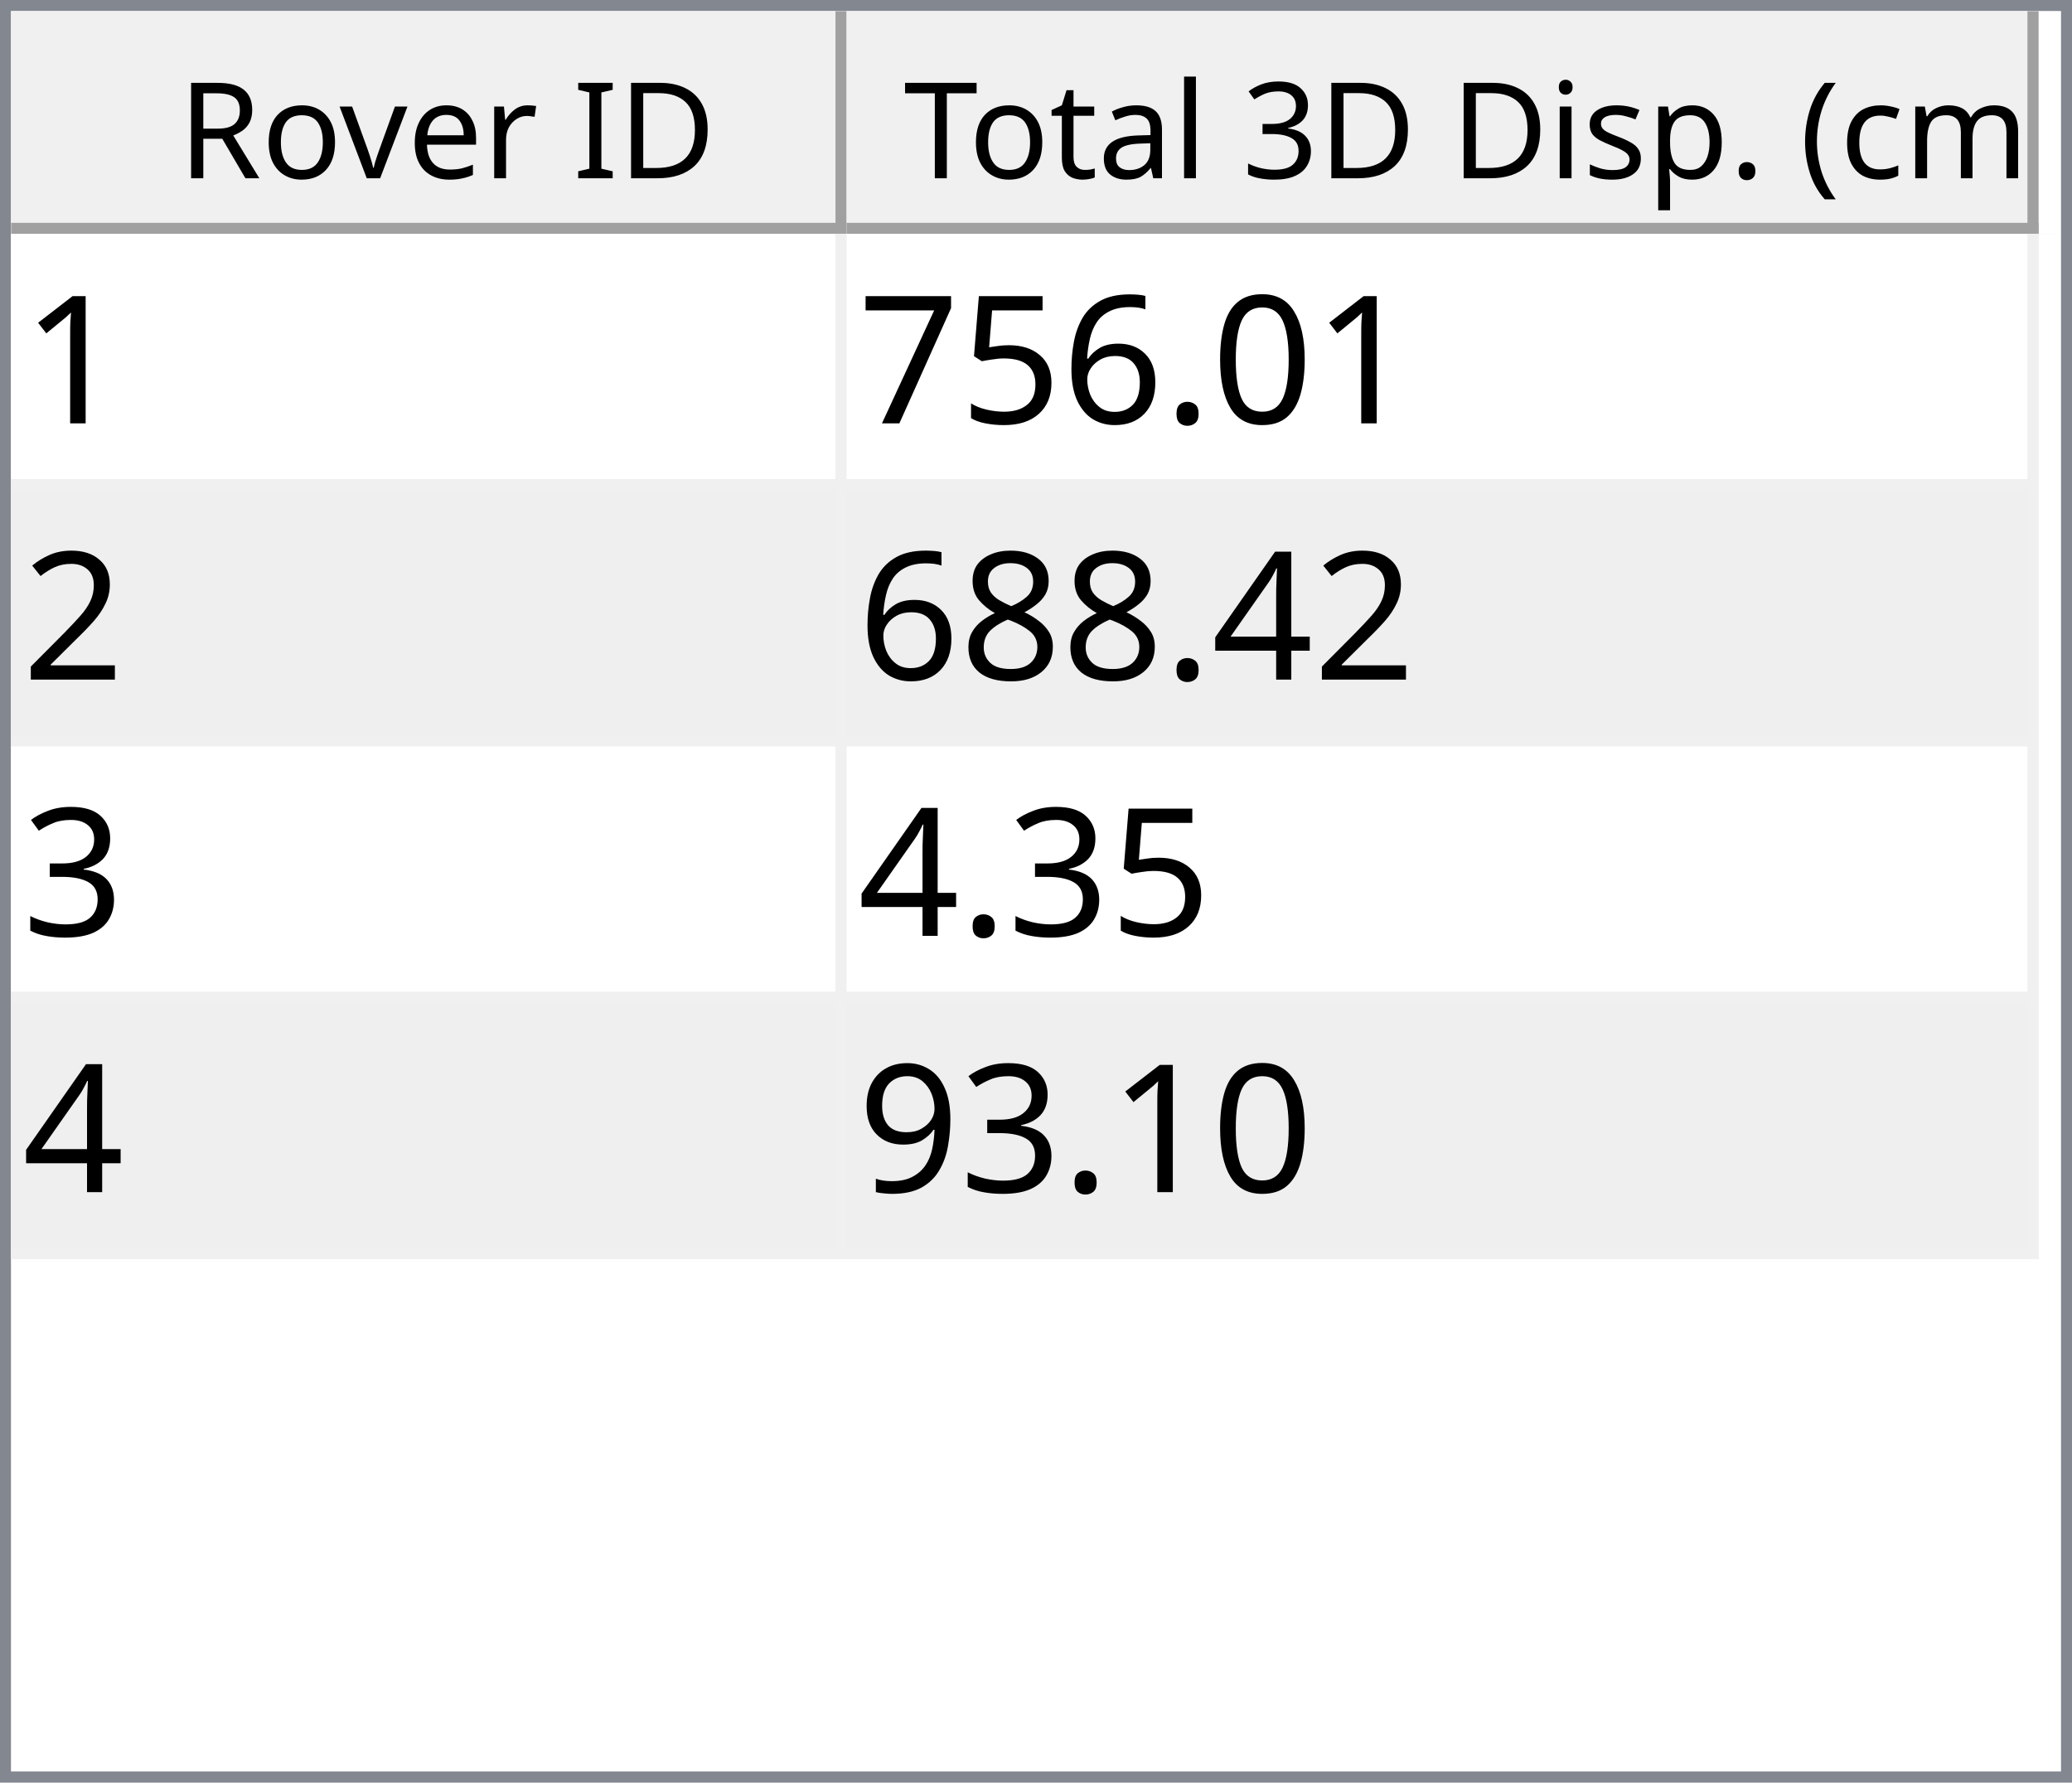
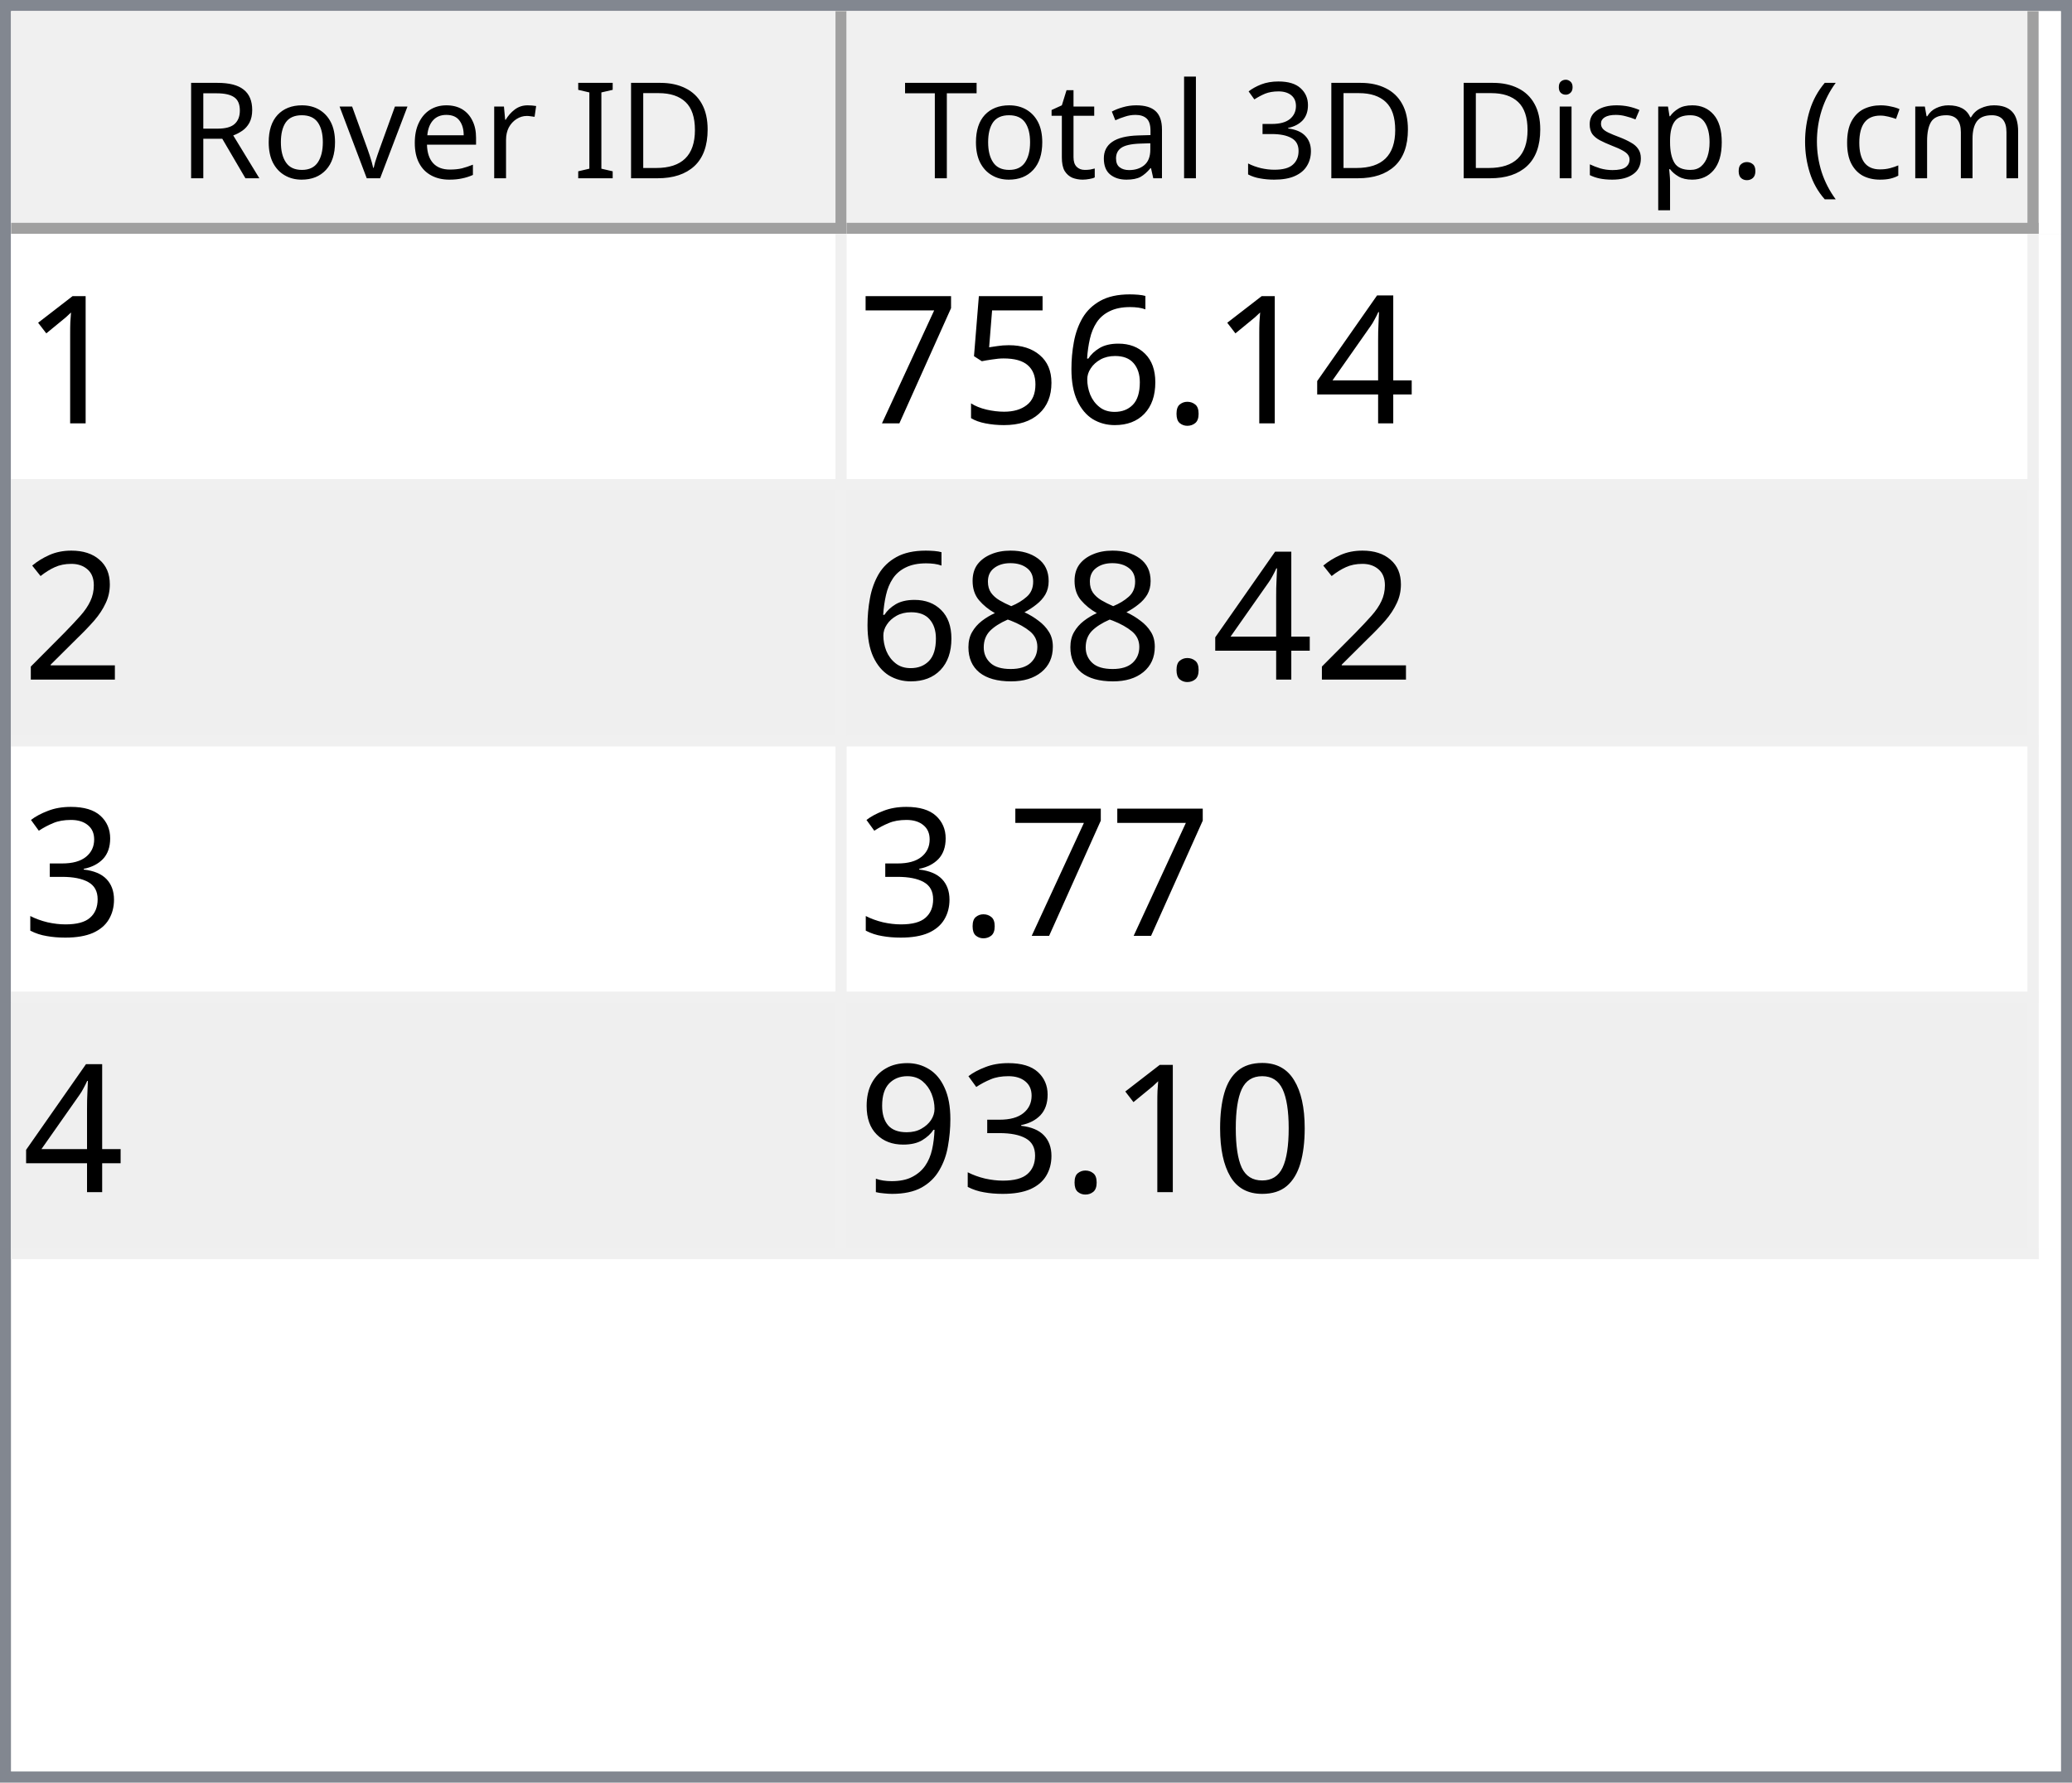
<svg xmlns="http://www.w3.org/2000/svg" style="fill-opacity:1; color-rendering:auto; color-interpolation:auto; text-rendering:auto; stroke:black; stroke-linecap:square; stroke-miterlimit:10; shape-rendering:auto; stroke-opacity:1; fill:black; stroke-dasharray:none; font-weight:normal; stroke-width:1; font-family:'Dialog'; font-style:normal; stroke-linejoin:miter; font-size:12px; stroke-dashoffset:0; image-rendering:auto;" width="186" height="160">
  <defs id="genericDefs" />
  <g>
    <defs id="defs1">
      <clipPath clipPathUnits="userSpaceOnUse" id="clipPath1">
        <path d="M0 0 L186 0 L186 160 L0 160 L0 0 Z" />
      </clipPath>
      <clipPath clipPathUnits="userSpaceOnUse" id="clipPath2">
        <path d="M0 0 L0 160 L186 160 L186 0 Z" />
      </clipPath>
      <clipPath clipPathUnits="userSpaceOnUse" id="clipPath3">
        <path d="M0 0 L0 20 L184 20 L184 0 Z" />
      </clipPath>
      <clipPath clipPathUnits="userSpaceOnUse" id="clipPath4">
        <path d="M0 0 L0 20 L75 20 L75 0 Z" />
      </clipPath>
      <clipPath clipPathUnits="userSpaceOnUse" id="clipPath5">
        <path d="M1 1 L1 19 L74 19 L74 1 Z" />
      </clipPath>
      <clipPath clipPathUnits="userSpaceOnUse" id="clipPath6">
        <path d="M0 0 L0 18 L73 18 L73 0 Z" />
      </clipPath>
      <clipPath clipPathUnits="userSpaceOnUse" id="clipPath7">
        <path d="M-0.5 -0.5 L-0.5 19.5 L74.5 19.5 L74.5 -0.5 Z" />
      </clipPath>
      <clipPath clipPathUnits="userSpaceOnUse" id="clipPath8">
        <path d="M0 0 L0 20 L107 20 L107 0 Z" />
      </clipPath>
      <clipPath clipPathUnits="userSpaceOnUse" id="clipPath9">
        <path d="M1 1 L1 19 L106 19 L106 1 Z" />
      </clipPath>
      <clipPath clipPathUnits="userSpaceOnUse" id="clipPath10">
        <path d="M0 0 L0 18 L105 18 L105 0 Z" />
      </clipPath>
      <clipPath clipPathUnits="userSpaceOnUse" id="clipPath11">
        <path d="M-0.5 -0.5 L-0.5 19.5 L106.5 19.5 L106.5 -0.5 Z" />
      </clipPath>
      <clipPath clipPathUnits="userSpaceOnUse" id="clipPath12">
        <path d="M0 0 L0 138 L184 138 L184 0 Z" />
      </clipPath>
      <clipPath clipPathUnits="userSpaceOnUse" id="clipPath13">
        <path d="M0 0 L0 92 L182 92 L182 0 Z" />
      </clipPath>
      <clipPath clipPathUnits="userSpaceOnUse" id="clipPath14">
        <path d="M-0.5 -0.5 L-0.5 91.5 L181.5 91.5 L181.5 -0.5 Z" />
      </clipPath>
      <clipPath clipPathUnits="userSpaceOnUse" id="clipPath15">
        <path d="M0 0 L0 22 L74 22 L74 0 Z" />
      </clipPath>
      <clipPath clipPathUnits="userSpaceOnUse" id="clipPath16">
        <path d="M0 0 L0 22 L106 22 L106 0 Z" />
      </clipPath>
      <font horiz-adv-x="64.551" id="font1">
        <font-face ascent="107.91" descent="25.098" units-per-em="100" style="font-style:normal; font-family:Segoe UI; font-weight:normal;" />
        <missing-glyph horiz-adv-x="64.551" d="M8.109 0 L8.109 68.266 L56.453 68.266 L56.453 0 L8.109 0 ZM15.328 7.234 L49.219 7.234 L49.219 61.031 L15.328 61.031 L15.328 7.234 Z" />
        <glyph unicode="D" horiz-adv-x="70.117" d="M9.188 0 L9.188 70.016 L28.516 70.016 Q65.531 70.016 65.531 35.891 Q65.531 19.672 55.25 9.836 Q44.969 0 27.734 0 L9.188 0 ZM17.391 62.594 L17.391 7.422 L27.828 7.422 Q41.609 7.422 49.273 14.797 Q56.938 22.172 56.938 35.688 Q56.938 62.594 28.328 62.594 L17.391 62.594 Z" />
        <glyph unicode="I" horiz-adv-x="26.611" d="M17.391 0 L9.188 0 L9.188 70.016 L17.391 70.016 L17.391 0 Z" />
        <glyph unicode=" " horiz-adv-x="27.393" d="" />
        <glyph unicode="r" horiz-adv-x="34.766" d="M34.188 41.891 Q32.078 43.5 28.125 43.5 Q23 43.5 19.555 38.672 Q16.109 33.844 16.109 25.484 L16.109 0 L8.109 0 L8.109 50 L16.109 50 L16.109 39.703 L16.312 39.703 Q18.016 44.969 21.531 47.922 Q25.047 50.875 29.391 50.875 Q32.516 50.875 34.188 50.203 L34.188 41.891 Z" />
        <glyph unicode="e" horiz-adv-x="52.295" d="M48.297 23 L12.984 23 Q13.188 14.656 17.484 10.109 Q21.781 5.562 29.297 5.562 Q37.75 5.562 44.828 11.141 L44.828 3.609 Q38.234 -1.172 27.391 -1.172 Q16.797 -1.172 10.742 5.641 Q4.688 12.453 4.688 24.812 Q4.688 36.469 11.305 43.82 Q17.922 51.172 27.734 51.172 Q37.547 51.172 42.922 44.828 Q48.297 38.484 48.297 27.203 L48.297 23 ZM40.094 29.781 Q40.047 36.719 36.75 40.578 Q33.453 44.438 27.594 44.438 Q21.922 44.438 17.969 40.383 Q14.016 36.328 13.094 29.781 L40.094 29.781 Z" />
        <glyph unicode="v" horiz-adv-x="47.9" d="M47.406 50 L27.484 0 L19.625 0 L0.688 50 L9.469 50 L22.172 13.672 Q23.578 9.672 23.922 6.688 L24.125 6.688 Q24.609 10.453 25.688 13.484 L38.969 50 L47.406 50 Z" />
        <glyph unicode="o" horiz-adv-x="58.594" d="M29 -1.172 Q17.922 -1.172 11.305 5.836 Q4.688 12.844 4.688 24.422 Q4.688 37.016 11.57 44.094 Q18.453 51.172 30.172 51.172 Q41.359 51.172 47.633 44.289 Q53.906 37.406 53.906 25.203 Q53.906 13.234 47.141 6.031 Q40.375 -1.172 29 -1.172 ZM29.594 44.438 Q21.875 44.438 17.383 39.188 Q12.891 33.938 12.891 24.703 Q12.891 15.828 17.43 10.695 Q21.969 5.562 29.594 5.562 Q37.359 5.562 41.531 10.594 Q45.703 15.625 45.703 24.906 Q45.703 34.281 41.531 39.359 Q37.359 44.438 29.594 44.438 Z" />
        <glyph unicode="R" horiz-adv-x="59.814" d="M59.375 0 L49.609 0 L37.891 19.625 Q36.281 22.359 34.766 24.289 Q33.25 26.219 31.664 27.438 Q30.078 28.656 28.25 29.219 Q26.422 29.781 24.125 29.781 L17.391 29.781 L17.391 0 L9.188 0 L9.188 70.016 L30.078 70.016 Q34.672 70.016 38.555 68.867 Q42.438 67.719 45.289 65.375 Q48.141 63.031 49.758 59.547 Q51.375 56.062 51.375 51.375 Q51.375 47.703 50.273 44.656 Q49.172 41.609 47.148 39.211 Q45.125 36.812 42.266 35.133 Q39.406 33.453 35.844 32.516 L35.844 32.328 Q37.594 31.547 38.891 30.547 Q40.188 29.547 41.359 28.18 Q42.531 26.812 43.68 25.078 Q44.828 23.344 46.234 21.047 L59.375 0 ZM17.391 62.594 L17.391 37.203 L28.516 37.203 Q31.594 37.203 34.203 38.133 Q36.812 39.062 38.719 40.797 Q40.625 42.531 41.703 45.047 Q42.781 47.562 42.781 50.688 Q42.781 56.297 39.141 59.445 Q35.5 62.594 28.609 62.594 L17.391 62.594 Z" />
        <glyph unicode=")" horiz-adv-x="30.176" d="M8.297 -15.922 L1.172 -15.922 Q16.406 2.344 16.406 26.812 Q16.406 51.469 1.078 70.016 L8.297 70.016 Q23.531 52.156 23.531 26.703 Q23.531 1.375 8.297 -15.922 Z" />
        <glyph unicode="m" horiz-adv-x="86.133" d="M79.109 0 L71.094 0 L71.094 28.719 Q71.094 37.016 68.531 40.727 Q65.969 44.438 59.906 44.438 Q54.781 44.438 51.195 39.75 Q47.609 35.062 47.609 28.516 L47.609 0 L39.594 0 L39.594 29.688 Q39.594 44.438 28.219 44.438 Q22.953 44.438 19.531 40.016 Q16.109 35.594 16.109 28.516 L16.109 0 L8.109 0 L8.109 50 L16.109 50 L16.109 42.094 L16.312 42.094 Q21.625 51.172 31.844 51.172 Q36.969 51.172 40.773 48.312 Q44.578 45.453 46 40.828 Q51.562 51.172 62.594 51.172 Q79.109 51.172 79.109 30.812 L79.109 0 Z" />
        <glyph unicode="c" horiz-adv-x="46.191" d="M42.188 2.297 Q36.422 -1.172 28.516 -1.172 Q17.828 -1.172 11.258 5.789 Q4.688 12.75 4.688 23.828 Q4.688 36.188 11.766 43.68 Q18.844 51.172 30.672 51.172 Q37.25 51.172 42.281 48.734 L42.281 40.531 Q36.719 44.438 30.375 44.438 Q22.703 44.438 17.797 38.945 Q12.891 33.453 12.891 24.516 Q12.891 15.719 17.508 10.641 Q22.125 5.562 29.891 5.562 Q36.422 5.562 42.188 9.906 L42.188 2.297 Z" />
        <glyph unicode="(" horiz-adv-x="30.176" d="M29.109 -15.922 L21.969 -15.922 Q6.844 1.375 6.844 26.703 Q6.844 52.156 21.969 70.016 L29.203 70.016 Q13.875 51.469 13.875 26.812 Q13.875 2.344 29.109 -15.922 Z" />
        <glyph unicode="." horiz-adv-x="21.68" d="M10.891 -1.078 Q8.641 -1.078 7.055 0.539 Q5.469 2.156 5.469 4.391 Q5.469 6.641 7.055 8.273 Q8.641 9.906 10.891 9.906 Q13.188 9.906 14.797 8.273 Q16.406 6.641 16.406 4.391 Q16.406 2.156 14.797 0.539 Q13.188 -1.078 10.891 -1.078 Z" />
        <glyph unicode="p" horiz-adv-x="58.789" d="M16.312 7.234 L16.109 7.234 L16.109 -23 L8.109 -23 L8.109 50 L16.109 50 L16.109 41.219 L16.312 41.219 Q22.219 51.172 33.594 51.172 Q43.266 51.172 48.688 44.461 Q54.109 37.75 54.109 26.469 Q54.109 13.922 48 6.375 Q41.891 -1.172 31.297 -1.172 Q21.578 -1.172 16.312 7.234 ZM16.109 27.391 L16.109 20.406 Q16.109 14.203 20.141 9.883 Q24.172 5.562 30.375 5.562 Q37.641 5.562 41.773 11.133 Q45.906 16.703 45.906 26.609 Q45.906 34.969 42.047 39.703 Q38.188 44.438 31.594 44.438 Q24.609 44.438 20.359 39.578 Q16.109 34.719 16.109 27.391 Z" />
        <glyph unicode="s" horiz-adv-x="42.432" d="M5.078 1.812 L5.078 10.406 Q11.625 5.562 19.484 5.562 Q30.031 5.562 30.031 12.594 Q30.031 14.594 29.125 15.992 Q28.219 17.391 26.68 18.461 Q25.141 19.531 23.07 20.383 Q21 21.234 18.609 22.172 Q15.281 23.484 12.766 24.828 Q10.25 26.172 8.57 27.859 Q6.891 29.547 6.031 31.695 Q5.172 33.844 5.172 36.719 Q5.172 40.234 6.789 42.945 Q8.406 45.656 11.086 47.484 Q13.766 49.312 17.211 50.242 Q20.656 51.172 24.312 51.172 Q30.812 51.172 35.938 48.922 L35.938 40.828 Q30.422 44.438 23.25 44.438 Q21 44.438 19.195 43.922 Q17.391 43.406 16.094 42.477 Q14.797 41.547 14.086 40.258 Q13.375 38.969 13.375 37.406 Q13.375 35.453 14.086 34.133 Q14.797 32.812 16.164 31.789 Q17.531 30.766 19.484 29.938 Q21.438 29.109 23.922 28.125 Q27.25 26.859 29.883 25.516 Q32.516 24.172 34.375 22.484 Q36.234 20.797 37.234 18.602 Q38.234 16.406 38.234 13.375 Q38.234 9.672 36.602 6.938 Q34.969 4.203 32.234 2.398 Q29.5 0.594 25.93 -0.289 Q22.359 -1.172 18.453 -1.172 Q10.75 -1.172 5.078 1.812 Z" />
        <glyph unicode="i" horiz-adv-x="24.219" d="M12.203 62.703 Q10.062 62.703 8.547 64.164 Q7.031 65.625 7.031 67.875 Q7.031 70.125 8.547 71.609 Q10.062 73.094 12.203 73.094 Q14.406 73.094 15.945 71.609 Q17.484 70.125 17.484 67.875 Q17.484 65.719 15.945 64.211 Q14.406 62.703 12.203 62.703 ZM16.109 0 L8.109 0 L8.109 50 L16.109 50 L16.109 0 Z" />
        <glyph unicode="3" horiz-adv-x="53.906" d="M46.531 19.828 Q46.531 15.094 44.75 11.211 Q42.969 7.328 39.719 4.57 Q36.469 1.812 31.93 0.297 Q27.391 -1.219 21.922 -1.219 Q11.922 -1.219 6 2.594 L6 11.188 Q13.094 5.609 22.219 5.609 Q25.875 5.609 28.828 6.539 Q31.781 7.469 33.906 9.227 Q36.031 10.984 37.18 13.477 Q38.328 15.969 38.328 19.094 Q38.328 32.812 18.797 32.812 L12.984 32.812 L12.984 39.594 L18.5 39.594 Q35.797 39.594 35.797 52.484 Q35.797 64.406 22.609 64.406 Q15.188 64.406 8.688 59.422 L8.688 67.188 Q15.375 71.188 24.609 71.188 Q29 71.188 32.57 69.969 Q36.141 68.75 38.68 66.555 Q41.219 64.359 42.609 61.281 Q44 58.203 44 54.5 Q44 40.672 30.031 36.719 L30.031 36.531 Q33.594 36.141 36.625 34.797 Q39.656 33.453 41.852 31.305 Q44.047 29.156 45.289 26.25 Q46.531 23.344 46.531 19.828 Z" />
        <glyph unicode="l" horiz-adv-x="24.219" d="M16.109 0 L8.109 0 L8.109 74.031 L16.109 74.031 L16.109 0 Z" />
        <glyph unicode="a" horiz-adv-x="50.879" d="M43.891 0 L35.891 0 L35.891 7.812 L35.688 7.812 Q30.469 -1.172 20.312 -1.172 Q12.844 -1.172 8.617 2.781 Q4.391 6.734 4.391 13.281 Q4.391 27.297 20.906 29.594 L35.891 31.688 Q35.891 44.438 25.594 44.438 Q16.547 44.438 9.281 38.281 L9.281 46.484 Q16.656 51.172 26.266 51.172 Q43.891 51.172 43.891 32.516 L43.891 0 ZM35.891 25.297 L23.828 23.641 Q18.266 22.859 15.43 20.875 Q12.594 18.891 12.594 13.875 Q12.594 10.203 15.211 7.883 Q17.828 5.562 22.172 5.562 Q28.125 5.562 32.008 9.742 Q35.891 13.922 35.891 20.312 L35.891 25.297 Z" />
        <glyph unicode="t" horiz-adv-x="33.887" d="M31.297 0.484 Q28.469 -1.078 23.828 -1.078 Q10.688 -1.078 10.688 13.578 L10.688 43.172 L2.094 43.172 L2.094 50 L10.688 50 L10.688 62.203 L18.703 64.797 L18.703 50 L31.297 50 L31.297 43.172 L18.703 43.172 L18.703 14.984 Q18.703 9.969 20.414 7.82 Q22.125 5.672 26.078 5.672 Q29.109 5.672 31.297 7.328 L31.297 0.484 Z" />
        <glyph unicode="T" horiz-adv-x="52.393" d="M50.594 62.594 L30.375 62.594 L30.375 0 L22.172 0 L22.172 62.594 L2 62.594 L2 70.016 L50.594 70.016 L50.594 62.594 Z" />
      </font>
      <font horiz-adv-x="75.0" id="font2">
        <font-face ascent="100.537" descent="21.973" units-per-em="100" style="font-style:normal; font-family:sans-serif; font-weight:normal;" />
        <missing-glyph horiz-adv-x="75.0" d="M12.5 0 L12.5 62.5 L62.5 62.5 L62.5 0 L12.5 0 ZM14.062 1.562 L60.938 1.562 L60.938 60.938 L14.062 60.938 L14.062 1.562 Z" />
        <glyph unicode="1" horiz-adv-x="55.615" d="M37.25 0 L28.469 0 L28.469 56 Q25.297 52.984 20.141 49.953 Q14.984 46.922 10.891 45.406 L10.891 53.906 Q18.266 57.375 23.781 62.305 Q29.297 67.234 31.594 71.875 L37.25 71.875 L37.25 0 Z" />
-         <glyph unicode="0" horiz-adv-x="55.615" d="M4.156 35.297 Q4.156 48 6.766 55.742 Q9.375 63.484 14.523 67.68 Q19.672 71.875 27.484 71.875 Q33.25 71.875 37.594 69.555 Q41.938 67.234 44.773 62.867 Q47.609 58.5 49.219 52.227 Q50.828 45.953 50.828 35.297 Q50.828 22.703 48.242 14.969 Q45.656 7.234 40.508 3.008 Q35.359 -1.219 27.484 -1.219 Q17.141 -1.219 11.234 6.203 Q4.156 15.141 4.156 35.297 ZM13.188 35.297 Q13.188 17.672 17.312 11.836 Q21.438 6 27.484 6 Q33.547 6 37.672 11.859 Q41.797 17.719 41.797 35.297 Q41.797 52.984 37.672 58.789 Q33.547 64.594 27.391 64.594 Q21.344 64.594 17.719 59.469 Q13.188 52.938 13.188 35.297 Z" />
+         <glyph unicode="4" horiz-adv-x="55.615" d="M32.328 0 L32.328 17.141 L1.266 17.141 L1.266 25.203 L33.938 71.578 L41.109 71.578 L41.109 25.203 L50.781 25.203 L50.781 17.141 L41.109 17.141 L41.109 0 L32.328 0 ZM32.328 25.203 L32.328 57.469 L9.906 25.203 L32.328 25.203 Z" />
        <glyph unicode="." horiz-adv-x="27.783" d="M9.078 0 L9.078 10.016 L19.094 10.016 L19.094 0 L9.078 0 Z" />
        <glyph unicode="6" horiz-adv-x="55.615" d="M49.75 54.047 L41.016 53.375 Q39.844 58.547 37.703 60.891 Q34.125 64.656 28.906 64.656 Q24.703 64.656 21.531 62.312 Q17.391 59.281 14.992 53.469 Q12.594 47.656 12.5 36.922 Q15.672 41.75 20.266 44.094 Q24.859 46.438 29.891 46.438 Q38.672 46.438 44.852 39.969 Q51.031 33.5 51.031 23.25 Q51.031 16.5 48.125 10.719 Q45.219 4.938 40.141 1.859 Q35.062 -1.219 28.609 -1.219 Q17.625 -1.219 10.695 6.859 Q3.766 14.938 3.766 33.5 Q3.766 54.25 11.422 63.672 Q18.109 71.875 29.438 71.875 Q37.891 71.875 43.289 67.141 Q48.688 62.406 49.75 54.047 ZM13.875 23.188 Q13.875 18.656 15.797 14.508 Q17.719 10.359 21.188 8.18 Q24.656 6 28.469 6 Q34.031 6 38.039 10.492 Q42.047 14.984 42.047 22.703 Q42.047 30.125 38.086 34.398 Q34.125 38.672 28.125 38.672 Q22.172 38.672 18.023 34.398 Q13.875 30.125 13.875 23.188 Z" />
        <glyph unicode="5" horiz-adv-x="55.615" d="M4.156 18.75 L13.375 19.531 Q14.406 12.797 18.141 9.398 Q21.875 6 27.156 6 Q33.5 6 37.891 10.789 Q42.281 15.578 42.281 23.484 Q42.281 31 38.062 35.352 Q33.844 39.703 27 39.703 Q22.75 39.703 19.336 37.773 Q15.922 35.844 13.969 32.766 L5.719 33.844 L12.641 70.609 L48.25 70.609 L48.25 62.203 L19.672 62.203 L15.828 42.969 Q22.266 47.469 29.344 47.469 Q38.719 47.469 45.164 40.969 Q51.609 34.469 51.609 24.266 Q51.609 14.547 45.953 7.469 Q39.062 -1.219 27.156 -1.219 Q17.391 -1.219 11.211 4.25 Q5.031 9.719 4.156 18.75 Z" />
        <glyph unicode="7" horiz-adv-x="55.615" d="M4.734 62.203 L4.734 70.656 L51.078 70.656 L51.078 63.812 Q44.234 56.547 37.523 44.484 Q30.812 32.422 27.156 19.672 Q24.516 10.688 23.781 0 L14.75 0 Q14.891 8.453 18.062 20.414 Q21.234 32.375 27.172 43.484 Q33.109 54.594 39.797 62.203 L4.734 62.203 Z" />
        <glyph unicode="2" horiz-adv-x="55.615" d="M50.344 8.453 L50.344 0 L3.031 0 Q2.938 3.172 4.047 6.109 Q5.859 10.938 9.836 15.625 Q13.812 20.312 21.344 26.469 Q33.016 36.031 37.117 41.625 Q41.219 47.219 41.219 52.203 Q41.219 57.422 37.477 61.008 Q33.734 64.594 27.734 64.594 Q21.391 64.594 17.578 60.789 Q13.766 56.984 13.719 50.25 L4.688 51.172 Q5.609 61.281 11.664 66.578 Q17.719 71.875 27.938 71.875 Q38.234 71.875 44.242 66.164 Q50.25 60.453 50.25 52 Q50.25 47.703 48.492 43.555 Q46.734 39.406 42.656 34.812 Q38.578 30.219 29.109 22.219 Q21.188 15.578 18.945 13.211 Q16.703 10.844 15.234 8.453 L50.344 8.453 Z" />
-         <glyph unicode="4" horiz-adv-x="55.615" d="M32.328 0 L32.328 17.141 L1.266 17.141 L1.266 25.203 L33.938 71.578 L41.109 71.578 L41.109 25.203 L50.781 25.203 L50.781 17.141 L41.109 17.141 L41.109 0 L32.328 0 ZM32.328 25.203 L32.328 57.469 L9.906 25.203 L32.328 25.203 Z" />
        <glyph unicode="8" horiz-adv-x="55.615" d="M17.672 38.812 Q12.203 40.828 9.57 44.539 Q6.938 48.25 6.938 53.422 Q6.938 61.234 12.555 66.555 Q18.172 71.875 27.484 71.875 Q36.859 71.875 42.578 66.43 Q48.297 60.984 48.297 53.172 Q48.297 48.188 45.68 44.508 Q43.062 40.828 37.75 38.812 Q44.344 36.672 47.781 31.883 Q51.219 27.094 51.219 20.453 Q51.219 11.281 44.727 5.031 Q38.234 -1.219 27.641 -1.219 Q17.047 -1.219 10.547 5.055 Q4.047 11.328 4.047 20.703 Q4.047 27.688 7.594 32.398 Q11.141 37.109 17.672 38.812 ZM15.922 53.719 Q15.922 48.641 19.195 45.414 Q22.469 42.188 27.688 42.188 Q32.766 42.188 36.016 45.383 Q39.266 48.578 39.266 53.219 Q39.266 58.062 35.914 61.359 Q32.562 64.656 27.594 64.656 Q22.562 64.656 19.242 61.43 Q15.922 58.203 15.922 53.719 ZM13.094 20.656 Q13.094 16.891 14.875 13.375 Q16.656 9.859 20.172 7.93 Q23.688 6 27.734 6 Q34.031 6 38.133 10.055 Q42.234 14.109 42.234 20.359 Q42.234 26.703 38.016 30.859 Q33.797 35.016 27.438 35.016 Q21.234 35.016 17.164 30.914 Q13.094 26.812 13.094 20.656 Z" />
        <glyph unicode="3" horiz-adv-x="55.615" d="M4.203 18.891 L12.984 20.062 Q14.5 12.594 18.141 9.297 Q21.781 6 27 6 Q33.203 6 37.477 10.297 Q41.75 14.594 41.75 20.953 Q41.75 27 37.797 30.93 Q33.844 34.859 27.734 34.859 Q25.25 34.859 21.531 33.891 L22.516 41.609 Q23.391 41.5 23.922 41.5 Q29.547 41.5 34.039 44.43 Q38.531 47.359 38.531 53.469 Q38.531 58.297 35.258 61.477 Q31.984 64.656 26.812 64.656 Q21.688 64.656 18.266 61.43 Q14.844 58.203 13.875 51.766 L5.078 53.328 Q6.688 62.156 12.398 67.016 Q18.109 71.875 26.609 71.875 Q32.469 71.875 37.398 69.359 Q42.328 66.844 44.945 62.5 Q47.562 58.156 47.562 53.266 Q47.562 48.641 45.07 44.828 Q42.578 41.016 37.703 38.766 Q44.047 37.312 47.562 32.695 Q51.078 28.078 51.078 21.141 Q51.078 11.766 44.242 5.25 Q37.406 -1.266 26.953 -1.266 Q17.531 -1.266 11.305 4.352 Q5.078 9.969 4.203 18.891 Z" />
+         <glyph unicode="0" horiz-adv-x="55.615" d="M4.156 35.297 Q4.156 48 6.766 55.742 Q9.375 63.484 14.523 67.68 Q19.672 71.875 27.484 71.875 Q33.25 71.875 37.594 69.555 Q41.938 67.234 44.773 62.867 Q47.609 58.5 49.219 52.227 Q50.828 45.953 50.828 35.297 Q50.828 22.703 48.242 14.969 Q45.656 7.234 40.508 3.008 Q35.359 -1.219 27.484 -1.219 Q17.141 -1.219 11.234 6.203 Q4.156 15.141 4.156 35.297 ZM13.188 35.297 Q13.188 17.672 17.312 11.836 Q21.438 6 27.484 6 Q33.547 6 37.672 11.859 Q41.797 17.719 41.797 35.297 Q41.797 52.984 37.672 58.789 Q33.547 64.594 27.391 64.594 Q21.344 64.594 17.719 59.469 Q13.188 52.938 13.188 35.297 Z" />
        <glyph unicode="9" horiz-adv-x="55.615" d="M5.469 16.547 L13.922 17.328 Q14.984 11.375 18.016 8.688 Q21.047 6 25.781 6 Q29.828 6 32.883 7.859 Q35.938 9.719 37.891 12.82 Q39.844 15.922 41.164 21.195 Q42.484 26.469 42.484 31.938 Q42.484 32.516 42.438 33.688 Q39.797 29.5 35.234 26.883 Q30.672 24.266 25.344 24.266 Q16.453 24.266 10.305 30.711 Q4.156 37.156 4.156 47.703 Q4.156 58.594 10.578 65.234 Q17 71.875 26.656 71.875 Q33.641 71.875 39.43 68.117 Q45.219 64.359 48.219 57.398 Q51.219 50.438 51.219 37.25 Q51.219 23.531 48.242 15.406 Q45.266 7.281 39.383 3.031 Q33.5 -1.219 25.594 -1.219 Q17.188 -1.219 11.867 3.445 Q6.547 8.109 5.469 16.547 ZM41.453 48.141 Q41.453 55.719 37.43 60.156 Q33.406 64.594 27.734 64.594 Q21.875 64.594 17.531 59.812 Q13.188 55.031 13.188 47.406 Q13.188 40.578 17.312 36.305 Q21.438 32.031 27.484 32.031 Q33.594 32.031 37.523 36.305 Q41.453 40.578 41.453 48.141 Z" />
      </font>
    </defs>
    <g style="fill:white; stroke:white;">
      <rect x="0" y="0" width="186" style="clip-path:url(#clipPath1); stroke:none;" height="160" />
    </g>
    <g style="fill:white; text-rendering:optimizeSpeed; color-rendering:optimizeSpeed; image-rendering:optimizeSpeed; shape-rendering:crispEdges; stroke:white; color-interpolation:sRGB;">
      <rect x="0" width="186" height="160" y="0" style="stroke:none;" />
      <path style="stroke:none;" d="M0 160 L186 160 L186 0 L0 0 Z" />
    </g>
    <g style="fill:rgb(240,240,240); font-family:'Segoe UI'; stroke:rgb(240,240,240);">
      <rect x="0" y="0" width="186" style="clip-path:url(#clipPath2); stroke:none;" height="160" />
    </g>
    <g style="fill:rgb(130,135,144); font-family:'Segoe UI'; stroke:rgb(130,135,144);">
      <path d="M0 0 L186 0 L186 160 L0 160 L0 0 ZM1 1 L185 1 L185 159 L1 159 L1 1 Z" style="fill-rule:evenodd; clip-path:url(#clipPath2); stroke:none;" />
    </g>
    <g style="fill:white; font-family:'Segoe UI'; stroke:white;" transform="translate(1,1)">
      <rect x="0" y="0" width="184" style="clip-path:url(#clipPath3); stroke:none;" height="20" />
    </g>
    <g style="fill:rgb(240,240,240); font-family:'Segoe UI'; stroke:rgb(240,240,240);" transform="translate(1,1)">
      <rect x="0" y="0" width="75" style="clip-path:url(#clipPath4); stroke:none;" height="20" />
    </g>
    <g style="font-family:'Segoe UI';" transform="translate(2,2)">
      <text x="14" xml:space="preserve" y="14" style="clip-path:url(#clipPath6); stroke:none;">Rover ID</text>
    </g>
    <g style="fill:rgb(160,160,160); font-family:'Segoe UI'; stroke:rgb(160,160,160); stroke-linejoin:bevel;" transform="translate(1.5,1.5)">
      <line x1="74" x2="74" y1="0" style="fill:none; clip-path:url(#clipPath7);" y2="19" />
    </g>
    <g style="fill:rgb(160,160,160); font-family:'Segoe UI'; stroke:rgb(160,160,160); stroke-linejoin:bevel;" transform="matrix(1,0,0,1,1,1) translate(0.5,0.5)">
      <line x1="0" x2="74" y1="19" style="fill:none; clip-path:url(#clipPath7);" y2="19" />
    </g>
    <g style="fill:rgb(240,240,240); font-family:'Segoe UI'; stroke:rgb(240,240,240);" transform="translate(76,1)">
      <rect x="0" y="0" width="107" style="clip-path:url(#clipPath8); stroke:none;" height="20" />
    </g>
    <g style="font-family:'Segoe UI';" transform="translate(77,2)">
      <text x="1" xml:space="preserve" y="14" style="clip-path:url(#clipPath10); stroke:none;"> Total 3D Disp. (cm)</text>
    </g>
    <g style="fill:rgb(160,160,160); font-family:'Segoe UI'; stroke:rgb(160,160,160); stroke-linejoin:bevel;" transform="translate(76.5,1.5)">
      <line x1="106" x2="106" y1="0" style="fill:none; clip-path:url(#clipPath11);" y2="19" />
    </g>
    <g style="fill:rgb(160,160,160); font-family:'Segoe UI'; stroke:rgb(160,160,160); stroke-linejoin:bevel;" transform="matrix(1,0,0,1,76,1) translate(0.5,0.5)">
      <line x1="0" x2="106" y1="19" style="fill:none; clip-path:url(#clipPath11);" y2="19" />
    </g>
    <g style="fill:white; font-family:'Segoe UI'; stroke:white;" transform="translate(1,21)">
      <rect x="0" y="0" width="184" style="clip-path:url(#clipPath12); stroke:none;" height="138" />
    </g>
    <g style="fill:rgb(240,240,240); font-size:16px; font-family:sans-serif; stroke:rgb(240,240,240);" transform="translate(1,21)">
      <rect x="0" y="0" width="182" style="clip-path:url(#clipPath13); stroke:none;" height="92" />
      <line transform="translate(0.5,0.5)" x1="0" x2="181" y1="22" style="clip-path:url(#clipPath14); fill:none; stroke-linejoin:bevel;" y2="22" />
    </g>
    <g transform="matrix(1,0,0,1,1,21) translate(0.5,0.5)" style="fill:rgb(240,240,240); font-size:16px; font-family:sans-serif; stroke:rgb(240,240,240); stroke-linejoin:bevel;">
      <line x1="0" x2="181" y1="45" style="fill:none; clip-path:url(#clipPath14);" y2="45" />
    </g>
    <g transform="matrix(1,0,0,1,1,21) translate(0.5,0.5)" style="fill:rgb(240,240,240); font-size:16px; font-family:sans-serif; stroke:rgb(240,240,240); stroke-linejoin:bevel;">
      <line x1="0" x2="181" y1="68" style="fill:none; clip-path:url(#clipPath14);" y2="68" />
    </g>
    <g transform="matrix(1,0,0,1,1,21) translate(0.5,0.5)" style="fill:rgb(240,240,240); font-size:16px; font-family:sans-serif; stroke:rgb(240,240,240); stroke-linejoin:bevel;">
      <line x1="0" x2="181" y1="91" style="fill:none; clip-path:url(#clipPath14);" y2="91" />
    </g>
    <g transform="matrix(1,0,0,1,1,21) translate(0.5,0.5)" style="fill:rgb(240,240,240); font-size:16px; font-family:sans-serif; stroke:rgb(240,240,240); stroke-linejoin:bevel;">
      <line x1="74" x2="74" y1="0" style="fill:none; clip-path:url(#clipPath14);" y2="91" />
    </g>
    <g transform="matrix(1,0,0,1,1,21) translate(0.5,0.5)" style="fill:rgb(240,240,240); font-size:16px; font-family:sans-serif; stroke:rgb(240,240,240); stroke-linejoin:bevel;">
      <line x1="181" x2="181" y1="0" style="fill:none; clip-path:url(#clipPath14);" y2="91" />
    </g>
    <g style="fill:white; font-size:16px; font-family:sans-serif; stroke:white;" transform="matrix(1,0,0,1,1,21)">
      <rect x="0" y="0" width="74" style="clip-path:url(#clipPath15); stroke:none;" height="22" />
      <text x="1" y="17" style="fill:black; clip-path:url(#clipPath15); stroke:none;" xml:space="preserve">1</text>
    </g>
    <g style="fill:white; font-size:16px; font-family:sans-serif; stroke:white;" transform="matrix(1,0,0,1,1,21) translate(75,0)">
      <rect x="0" y="0" width="106" style="clip-path:url(#clipPath16); stroke:none;" height="22" />
-       <text x="1" y="17" style="fill:black; clip-path:url(#clipPath16); stroke:none;" xml:space="preserve">756.01</text>
+       <text x="1" y="17" style="fill:black; clip-path:url(#clipPath16); stroke:none;" xml:space="preserve">756.14</text>
    </g>
    <g style="fill:rgb(239,239,239); font-size:16px; font-family:sans-serif; stroke:rgb(239,239,239);" transform="matrix(1,0,0,1,1,21) translate(0,23)">
      <rect x="0" y="0" width="74" style="clip-path:url(#clipPath15); stroke:none;" height="22" />
      <text x="1" y="17" style="fill:black; clip-path:url(#clipPath15); stroke:none;" xml:space="preserve">2</text>
    </g>
    <g style="fill:rgb(239,239,239); font-size:16px; font-family:sans-serif; stroke:rgb(239,239,239);" transform="matrix(1,0,0,1,1,21) translate(75,23)">
      <rect x="0" y="0" width="106" style="clip-path:url(#clipPath16); stroke:none;" height="22" />
      <text x="1" y="17" style="fill:black; clip-path:url(#clipPath16); stroke:none;" xml:space="preserve">688.42</text>
    </g>
    <g style="fill:white; font-size:16px; font-family:sans-serif; stroke:white;" transform="matrix(1,0,0,1,1,21) translate(0,46)">
      <rect x="0" y="0" width="74" style="clip-path:url(#clipPath15); stroke:none;" height="22" />
      <text x="1" y="17" style="fill:black; clip-path:url(#clipPath15); stroke:none;" xml:space="preserve">3</text>
    </g>
    <g style="fill:white; font-size:16px; font-family:sans-serif; stroke:white;" transform="matrix(1,0,0,1,1,21) translate(75,46)">
      <rect x="0" y="0" width="106" style="clip-path:url(#clipPath16); stroke:none;" height="22" />
-       <text x="1" y="17" style="fill:black; clip-path:url(#clipPath16); stroke:none;" xml:space="preserve">4.35</text>
+       <text x="1" y="17" style="fill:black; clip-path:url(#clipPath16); stroke:none;" xml:space="preserve">3.77</text>
    </g>
    <g style="fill:rgb(239,239,239); font-size:16px; font-family:sans-serif; stroke:rgb(239,239,239);" transform="matrix(1,0,0,1,1,21) translate(0,69)">
      <rect x="0" y="0" width="74" style="clip-path:url(#clipPath15); stroke:none;" height="22" />
      <text x="1" y="17" style="fill:black; clip-path:url(#clipPath15); stroke:none;" xml:space="preserve">4</text>
    </g>
    <g style="fill:rgb(239,239,239); font-size:16px; font-family:sans-serif; stroke:rgb(239,239,239);" transform="matrix(1,0,0,1,1,21) translate(75,69)">
      <rect x="0" y="0" width="106" style="clip-path:url(#clipPath16); stroke:none;" height="22" />
      <text x="1" y="17" style="fill:black; clip-path:url(#clipPath16); stroke:none;" xml:space="preserve">93.10</text>
    </g>
  </g>
</svg>
